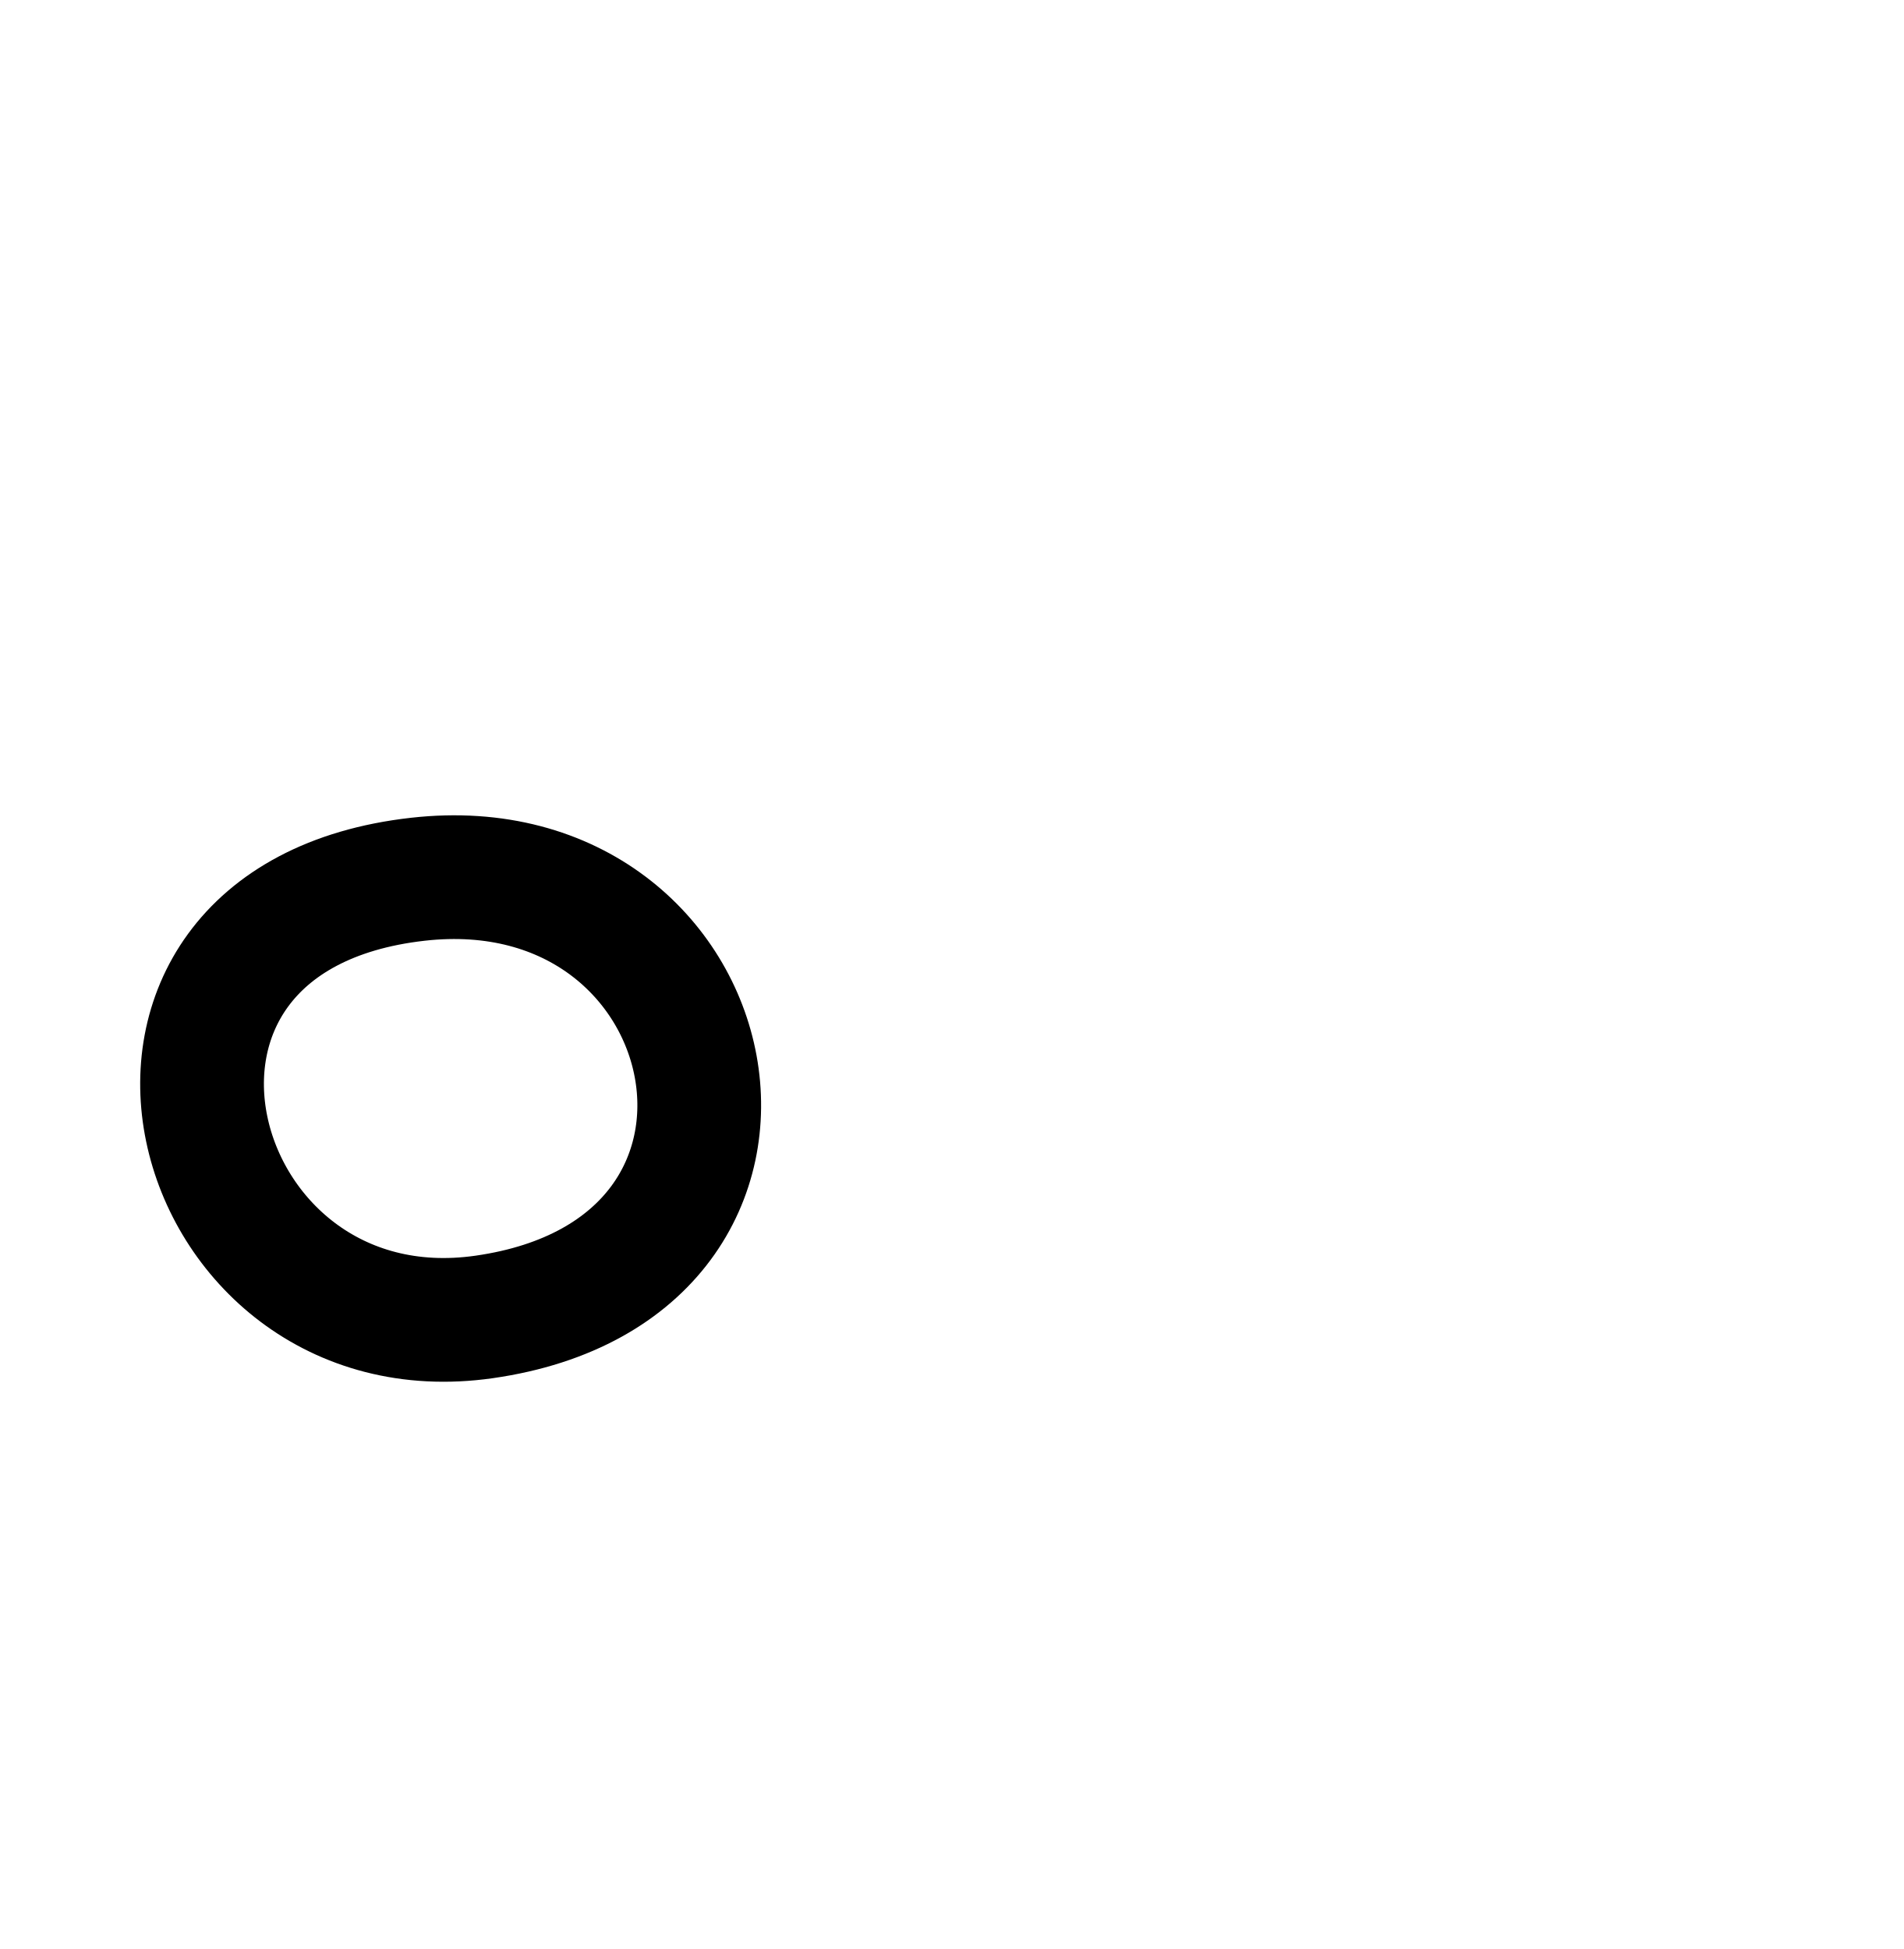
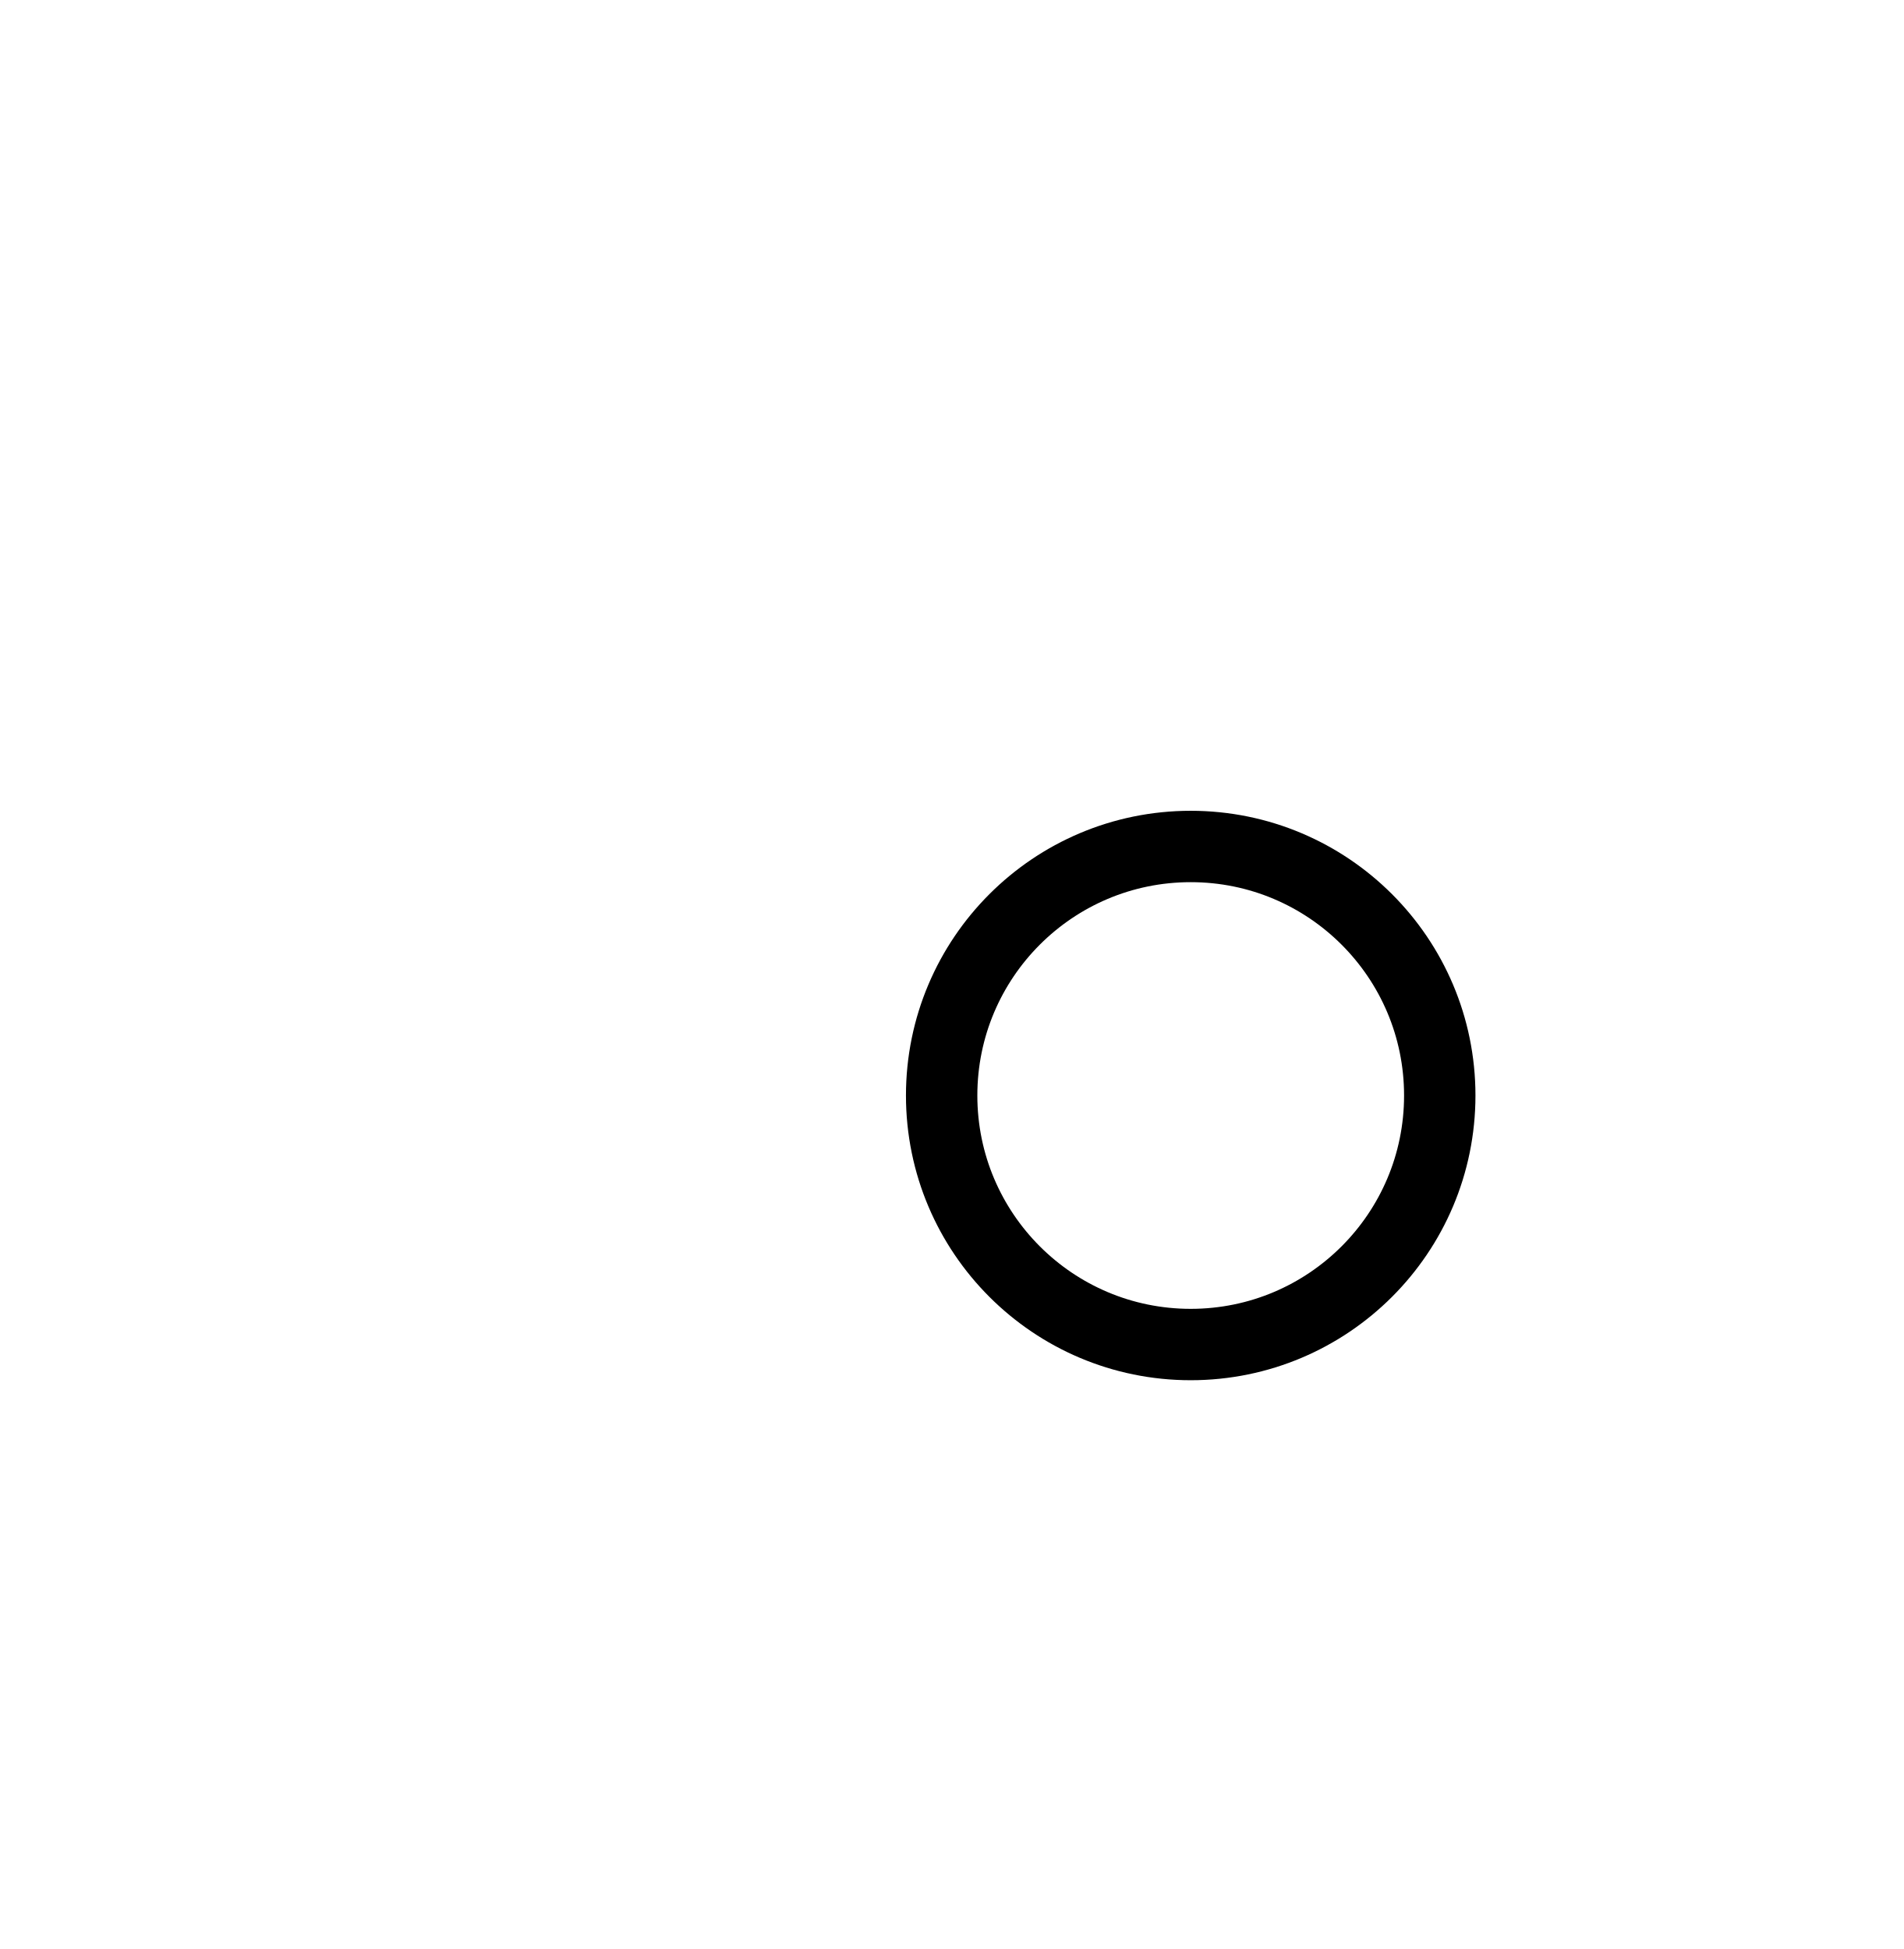
<svg xmlns="http://www.w3.org/2000/svg" width="2000" height="2048" id="svg2992" version="1.1">
  <defs id="defs5498">
    </defs>
  <g id="layer1" transform="translate(0,1048)">
-     <path style="fill:none;stroke:#000000;stroke-width:130;stroke-linecap:butt;stroke-linejoin:miter;stroke-miterlimit:4;stroke-dasharray:none;stroke-opacity:1" d="M 508.601,335.844 C 864.745,284.966 768.608,-161.162 439.076,-124.093 70.666,-82.652 192.671,380.977 508.601,335.844 Z" id="path4975" />
-     <path style="fill:none;stroke:#000000;stroke-width:65;stroke-linecap:butt;stroke-linejoin:miter;stroke-miterlimit:4;stroke-dasharray:none;stroke-opacity:1" d="m -413.495,371.51 c 383.238,-54.801 279.788,-535.33 -74.814,-495.403 -396.437,44.637 -265.15,544.016 74.814,495.403 z" id="path4975-0" />
-     <path style="color:#000000;font-style:normal;font-variant:normal;font-weight:normal;font-stretch:normal;font-size:medium;line-height:normal;font-family:sans-serif;text-indent:0;text-align:start;text-decoration:none;text-decoration-line:none;text-decoration-style:solid;text-decoration-color:#000000;letter-spacing:normal;word-spacing:normal;text-transform:none;direction:ltr;block-progression:tb;writing-mode:lr-tb;baseline-shift:baseline;text-anchor:start;white-space:normal;clip-rule:nonzero;display:inline;overflow:visible;visibility:visible;opacity:1;isolation:auto;mix-blend-mode:normal;color-interpolation:sRGB;color-interpolation-filters:linearRGB;solid-color:#000000;solid-opacity:1;fill:#000000;fill-opacity:1;fill-rule:nonzero;stroke:none;stroke-width:65;stroke-linecap:butt;stroke-linejoin:miter;stroke-miterlimit:4;stroke-dasharray:none;stroke-dashoffset:0;stroke-opacity:1;color-rendering:auto;image-rendering:auto;shape-rendering:auto;text-rendering:auto;enable-background:accumulate" d="m -1464.645,-206.588 c -11.526,0.258 -23.297,1.047 -35.301,2.398 -106.003,11.935 -181.929,55.747 -225.996,116.232 -44.067,60.485 -55.418,135.427 -40.936,205.328 28.965,139.802 163.983,264.909 349.983,238.312 102.601,-14.671 177.036,-59.176 221.361,-118.957 44.325,-59.781 57.892,-133.306 45.293,-202.281 -23.623,-129.329 -141.511,-244.909 -314.404,-241.033 z m 15.939,64.82 c 136.008,2.313 216.971,91.801 234.524,187.893 9.684,53.016 -0.582,107.405 -33.565,151.889 -32.983,44.484 -89.332,80.595 -178.35,93.324 -153.964,22.016 -254.572,-78.261 -277.133,-187.154 -11.28,-54.447 -2.368,-109.682 29.822,-153.865 32.19,-44.183 88.519,-79.533 180.734,-89.916 15.239,-1.716 29.897,-2.409 43.967,-2.17 z" id="path4975-0-2" />
+     <circle style="fill:none;fill-rule:evenodd;stroke:#000000;stroke-width:75;stroke-linecap:butt;stroke-linejoin:miter;stroke-miterlimit:4;stroke-dasharray:none;stroke-opacity:1" id="path5943-1" cx="1251.047" cy="103.151" r="261.677" />
+     <path style="color:#000000;font-style:normal;font-variant:normal;font-weight:normal;font-stretch:normal;font-size:medium;line-height:normal;font-family:sans-serif;text-indent:0;text-align:start;text-decoration:none;text-decoration-line:none;text-decoration-style:solid;text-decoration-color:#000000;letter-spacing:normal;word-spacing:normal;text-transform:none;direction:ltr;block-progression:tb;writing-mode:lr-tb;baseline-shift:baseline;text-anchor:start;white-space:normal;clip-rule:nonzero;display:inline;overflow:visible;visibility:visible;opacity:1;isolation:auto;mix-blend-mode:normal;color-interpolation:sRGB;color-interpolation-filters:linearRGB;solid-color:#000000;solid-opacity:1;fill:#000000;fill-opacity:1;fill-rule:evenodd;stroke:none;stroke-width:75;stroke-linecap:butt;stroke-linejoin:miter;stroke-miterlimit:4;stroke-dasharray:none;stroke-dashoffset:0;stroke-opacity:1;color-rendering:auto;image-rendering:auto;shape-rendering:auto;text-rendering:auto;enable-background:accumulate" d="m -2012.953,-196.025 c -164.787,0 -299.176,134.389 -299.176,299.176 0,164.787 134.389,299.178 299.176,299.178 164.787,0 299.178,-134.391 299.178,-299.178 0,-164.787 -134.391,-299.176 -299.178,-299.176 z m 0,75 c 124.254,0 224.178,99.922 224.178,224.176 0,124.254 -99.924,224.178 -224.178,224.178 -124.254,0 -224.176,-99.924 -224.176,-224.178 0,-124.254 99.922,-224.176 224.176,-224.176 z" id="path5943-1-6" />
  </g>
</svg>
